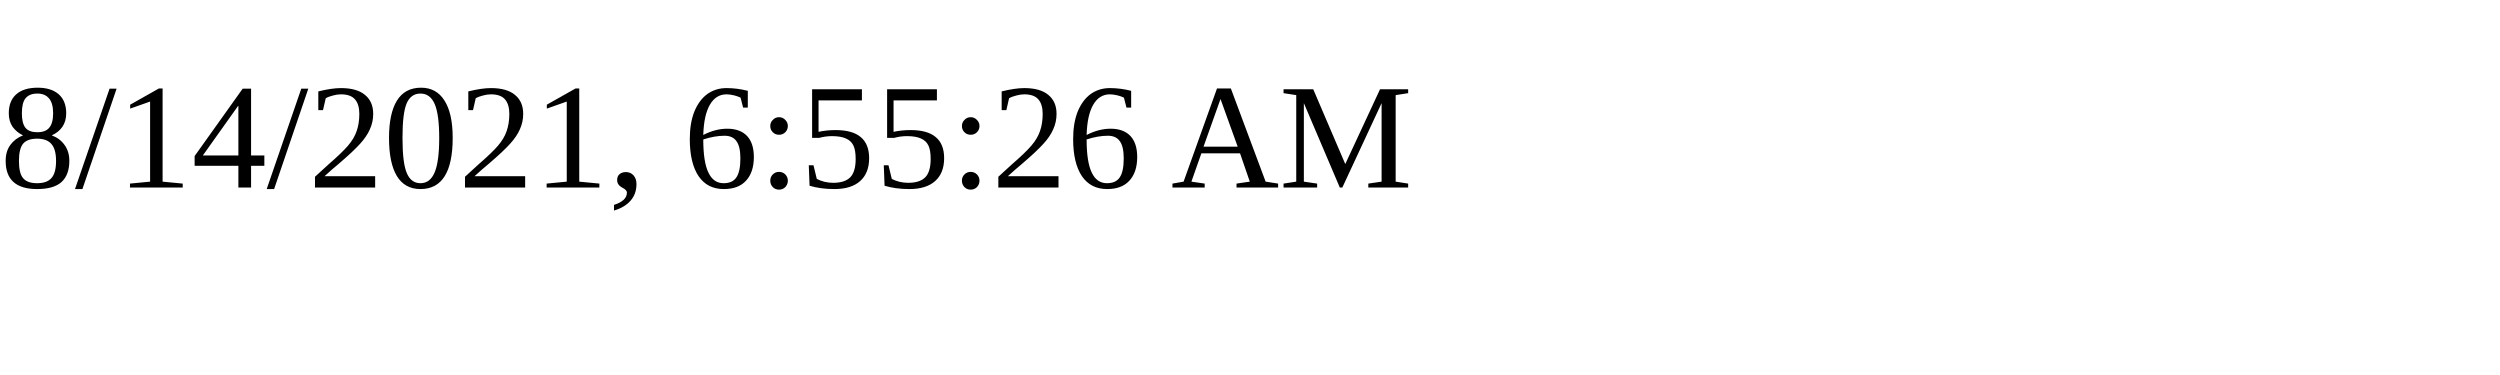
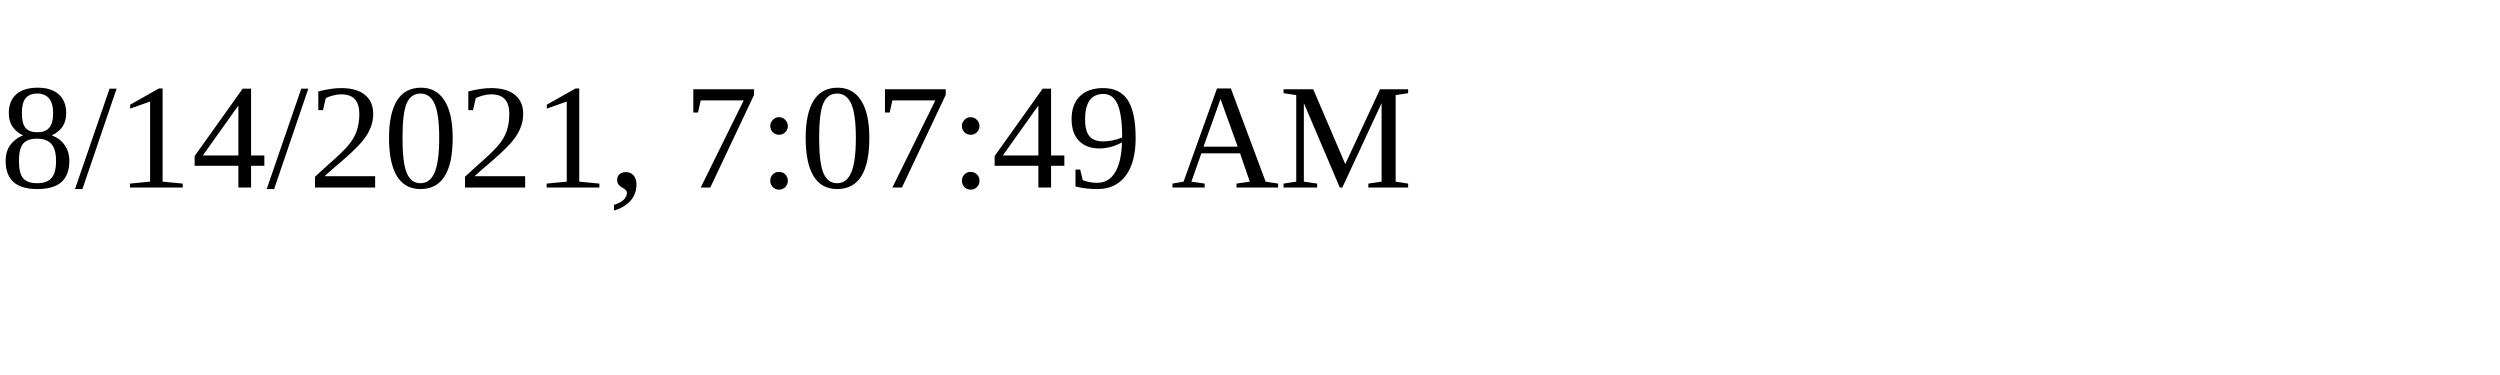
<svg xmlns="http://www.w3.org/2000/svg" height="30" width="200">
-   <text x="0" y="15">8/14/2021, 6:55:26 AM</text>
+   <text x="0" y="15">8/14/2021, 7:07:49 AM</text>
</svg>
